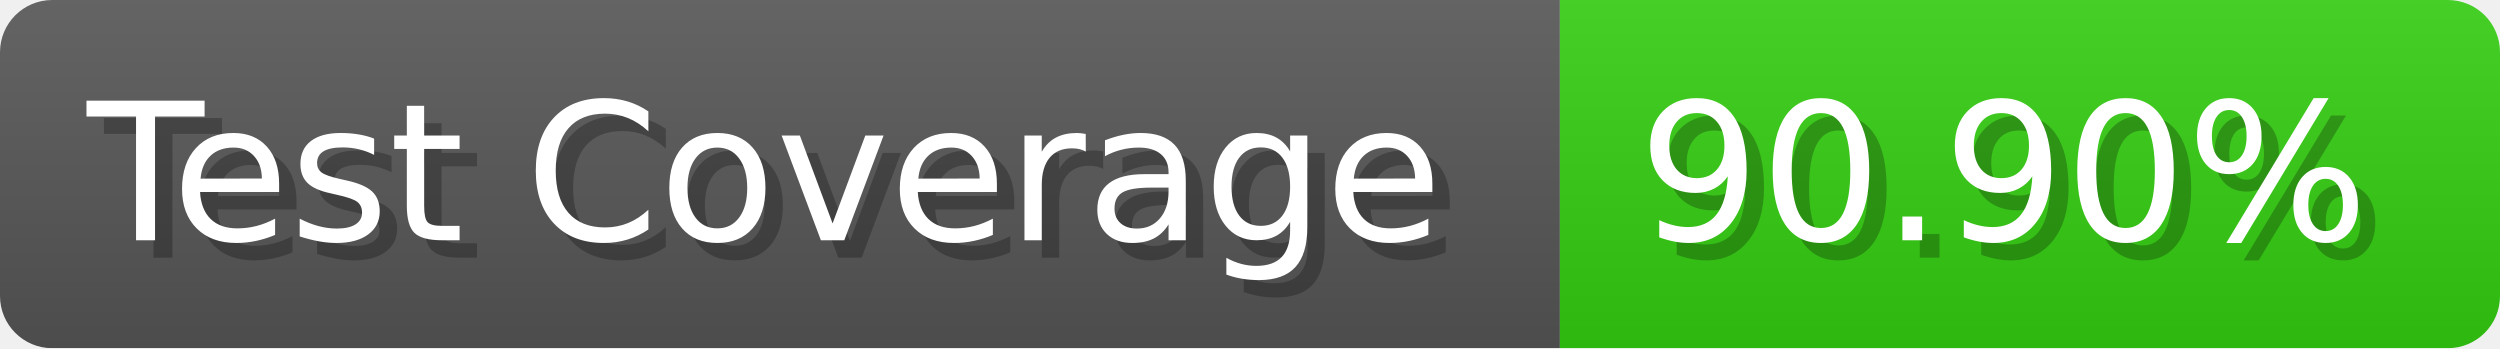
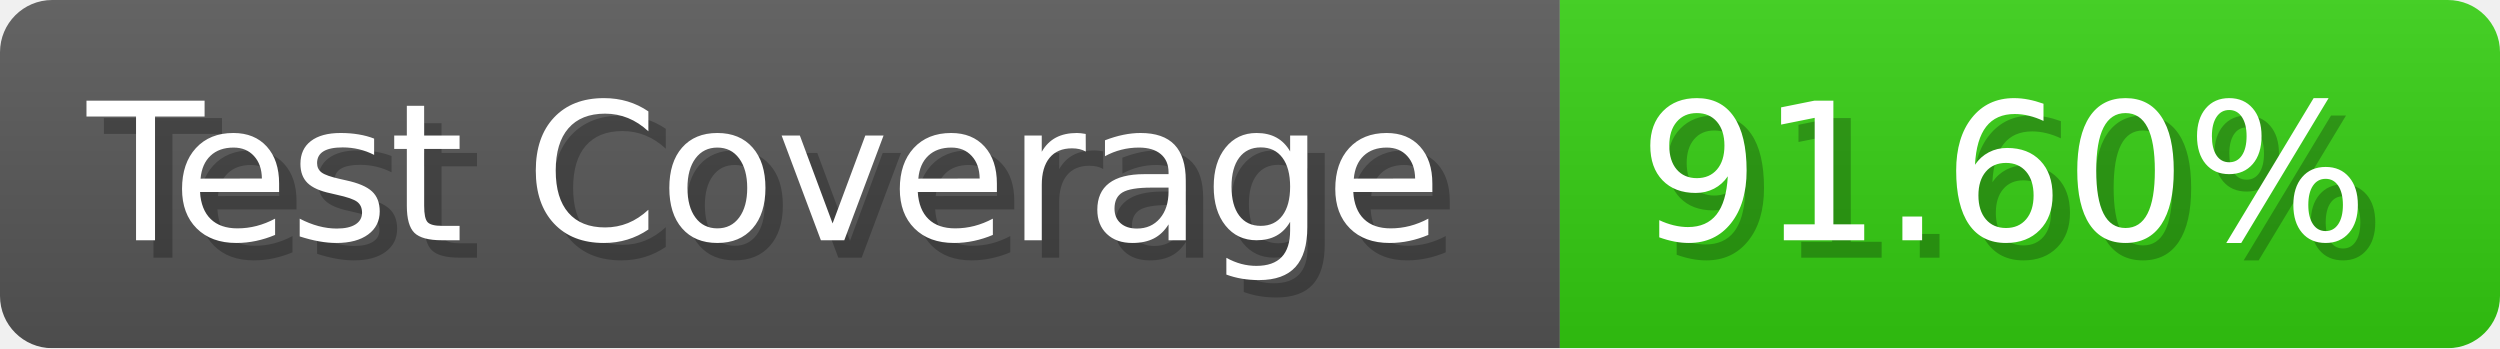
- <svg xmlns="http://www.w3.org/2000/svg" width="143.6" height="20" viewBox="0 0 1436 200" role="img" aria-label="Test Coverage: 90.90%">
+ <svg xmlns="http://www.w3.org/2000/svg" width="143.6" height="20" viewBox="0 0 1436 200" role="img" aria-label="Test Coverage: 91.60%">
  <linearGradient id="a" x2="0" y2="100%">
    <stop offset="0" stop-opacity=".1" stop-color="#EEE" />
    <stop offset="1" stop-opacity=".1" />
  </linearGradient>
  <mask id="m">
    <rect width="1436" height="200" rx="30" fill="#FFF" />
  </mask>
  <g mask="url(#m)">
    <rect width="896" height="200" fill="#555" />
    <rect width="540" height="200" fill="#3C1" x="896" />
    <rect width="1436" height="200" fill="url(#a)" />
  </g>
  <g aria-hidden="true" fill="#fff" text-anchor="start" font-family="Verdana,DejaVu Sans,sans-serif" font-size="110">
    <text x="60" y="148" textLength="796" fill="#000" opacity="0.25">Test Coverage</text>
    <text x="50" y="138" textLength="796">Test Coverage</text>
-     <text x="951" y="148" textLength="440" fill="#000" opacity="0.25">90.90%</text>
-     <text x="941" y="138" textLength="440">90.90%</text>
+     <text x="951" y="148" textLength="440" fill="#000" opacity="0.25">91.60%</text>
+     <text x="941" y="138" textLength="440">91.60%</text>
  </g>
</svg>
